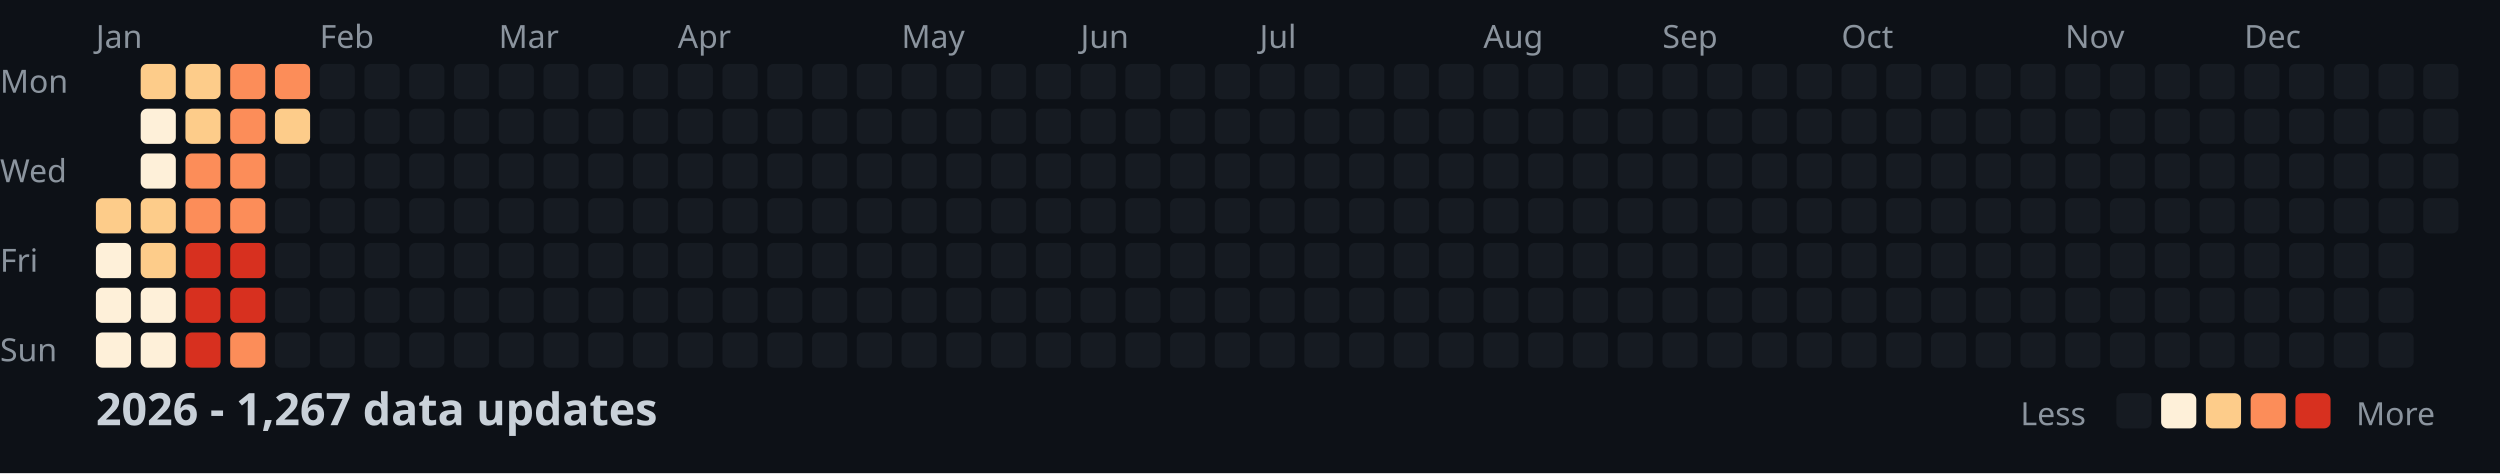
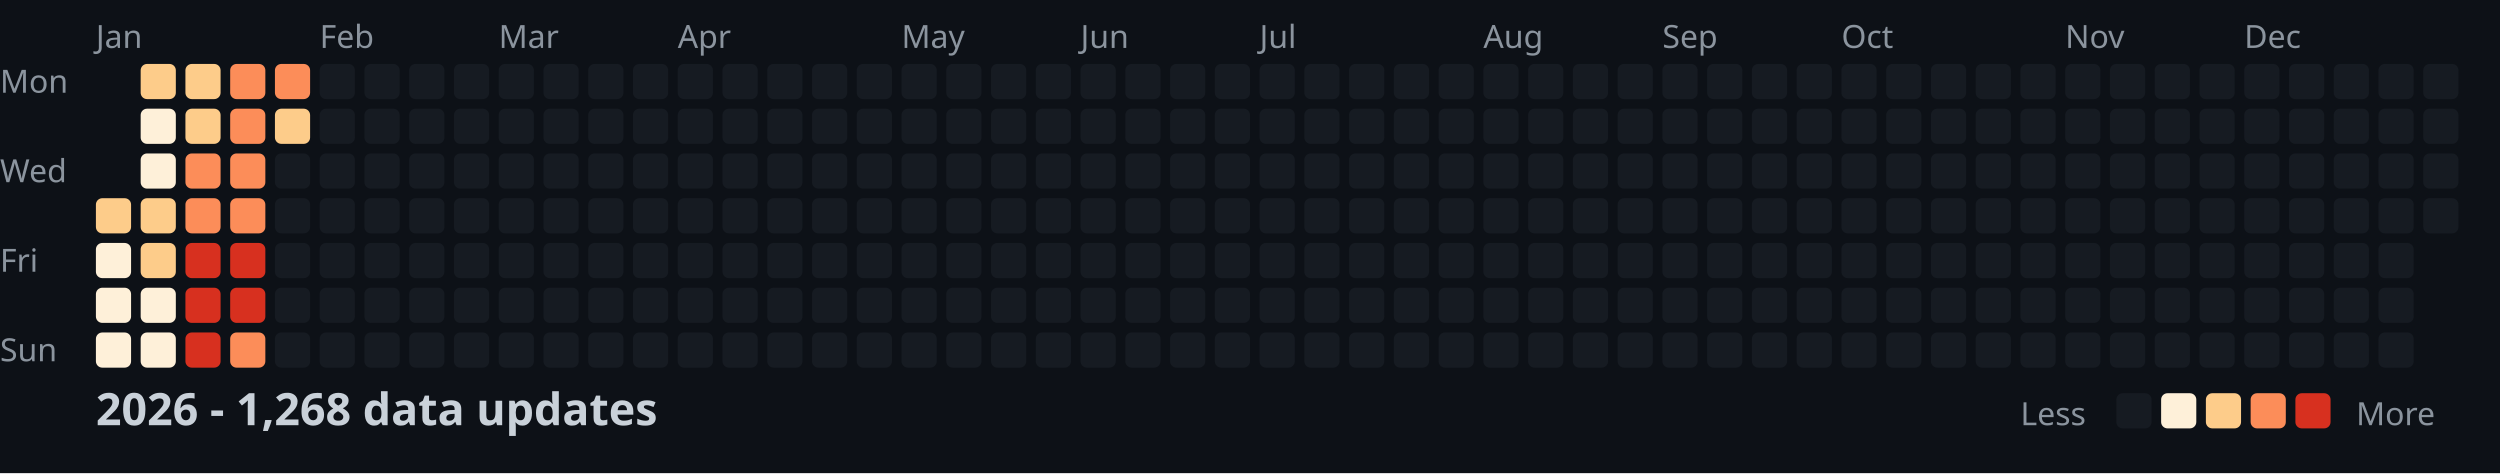
<svg xmlns="http://www.w3.org/2000/svg" width="782" height="148">
  <style>
    .month { font: 10px sans-serif; fill: #8b949e; }
    .day { font: 10px sans-serif; fill: #8b949e; }
    .title { font: bold 14px sans-serif; fill: #c9d1d9; }
    .legend { font: 10px sans-serif; fill: #8b949e; }
  </style>
  <rect width="100%" height="100%" fill="#0d1117" />
  <text x="0" y="29" class="day">Mon</text>
  <text x="0" y="57" class="day">Wed</text>
  <text x="0" y="85" class="day">Fri</text>
  <text x="0" y="113" class="day">Sun</text>
  <text x="30" y="15" class="month">Jan</text>
  <text x="100" y="15" class="month">Feb</text>
  <text x="156" y="15" class="month">Mar</text>
  <text x="212" y="15" class="month">Apr</text>
  <text x="282" y="15" class="month">May</text>
  <text x="338" y="15" class="month">Jun</text>
  <text x="394" y="15" class="month">Jul</text>
  <text x="464" y="15" class="month">Aug</text>
  <text x="520" y="15" class="month">Sep</text>
  <text x="576" y="15" class="month">Oct</text>
  <text x="646" y="15" class="month">Nov</text>
  <text x="702" y="15" class="month">Dec</text>
  <rect x="30" y="62" width="11" height="11" fill="#fdcc8a" rx="2" />
  <rect x="30" y="76" width="11" height="11" fill="#fef0d9" rx="2" />
  <rect x="30" y="90" width="11" height="11" fill="#fef0d9" rx="2" />
  <rect x="30" y="104" width="11" height="11" fill="#fef0d9" rx="2" />
  <rect x="44" y="20" width="11" height="11" fill="#fdcc8a" rx="2" />
  <rect x="44" y="34" width="11" height="11" fill="#fef0d9" rx="2" />
  <rect x="44" y="48" width="11" height="11" fill="#fef0d9" rx="2" />
  <rect x="44" y="62" width="11" height="11" fill="#fdcc8a" rx="2" />
  <rect x="44" y="76" width="11" height="11" fill="#fdcc8a" rx="2" />
  <rect x="44" y="90" width="11" height="11" fill="#fef0d9" rx="2" />
  <rect x="44" y="104" width="11" height="11" fill="#fef0d9" rx="2" />
  <rect x="58" y="20" width="11" height="11" fill="#fdcc8a" rx="2" />
  <rect x="58" y="34" width="11" height="11" fill="#fdcc8a" rx="2" />
  <rect x="58" y="48" width="11" height="11" fill="#fc8d59" rx="2" />
  <rect x="58" y="62" width="11" height="11" fill="#fc8d59" rx="2" />
  <rect x="58" y="76" width="11" height="11" fill="#d7301f" rx="2" />
  <rect x="58" y="90" width="11" height="11" fill="#d7301f" rx="2" />
  <rect x="58" y="104" width="11" height="11" fill="#d7301f" rx="2" />
  <rect x="72" y="20" width="11" height="11" fill="#fc8d59" rx="2" />
  <rect x="72" y="34" width="11" height="11" fill="#fc8d59" rx="2" />
  <rect x="72" y="48" width="11" height="11" fill="#fc8d59" rx="2" />
  <rect x="72" y="62" width="11" height="11" fill="#fc8d59" rx="2" />
  <rect x="72" y="76" width="11" height="11" fill="#d7301f" rx="2" />
  <rect x="72" y="90" width="11" height="11" fill="#d7301f" rx="2" />
  <rect x="72" y="104" width="11" height="11" fill="#fc8d59" rx="2" />
  <rect x="86" y="20" width="11" height="11" fill="#fc8d59" rx="2" />
  <rect x="86" y="34" width="11" height="11" fill="#fdcc8a" rx="2" />
  <rect x="86" y="48" width="11" height="11" fill="#161b22" rx="2" />
  <rect x="86" y="62" width="11" height="11" fill="#161b22" rx="2" />
  <rect x="86" y="76" width="11" height="11" fill="#161b22" rx="2" />
  <rect x="86" y="90" width="11" height="11" fill="#161b22" rx="2" />
  <rect x="86" y="104" width="11" height="11" fill="#161b22" rx="2" />
  <rect x="100" y="20" width="11" height="11" fill="#161b22" rx="2" />
  <rect x="100" y="34" width="11" height="11" fill="#161b22" rx="2" />
  <rect x="100" y="48" width="11" height="11" fill="#161b22" rx="2" />
  <rect x="100" y="62" width="11" height="11" fill="#161b22" rx="2" />
  <rect x="100" y="76" width="11" height="11" fill="#161b22" rx="2" />
  <rect x="100" y="90" width="11" height="11" fill="#161b22" rx="2" />
  <rect x="100" y="104" width="11" height="11" fill="#161b22" rx="2" />
  <rect x="114" y="20" width="11" height="11" fill="#161b22" rx="2" />
  <rect x="114" y="34" width="11" height="11" fill="#161b22" rx="2" />
  <rect x="114" y="48" width="11" height="11" fill="#161b22" rx="2" />
  <rect x="114" y="62" width="11" height="11" fill="#161b22" rx="2" />
  <rect x="114" y="76" width="11" height="11" fill="#161b22" rx="2" />
  <rect x="114" y="90" width="11" height="11" fill="#161b22" rx="2" />
  <rect x="114" y="104" width="11" height="11" fill="#161b22" rx="2" />
  <rect x="128" y="20" width="11" height="11" fill="#161b22" rx="2" />
  <rect x="128" y="34" width="11" height="11" fill="#161b22" rx="2" />
  <rect x="128" y="48" width="11" height="11" fill="#161b22" rx="2" />
  <rect x="128" y="62" width="11" height="11" fill="#161b22" rx="2" />
  <rect x="128" y="76" width="11" height="11" fill="#161b22" rx="2" />
  <rect x="128" y="90" width="11" height="11" fill="#161b22" rx="2" />
  <rect x="128" y="104" width="11" height="11" fill="#161b22" rx="2" />
  <rect x="142" y="20" width="11" height="11" fill="#161b22" rx="2" />
  <rect x="142" y="34" width="11" height="11" fill="#161b22" rx="2" />
  <rect x="142" y="48" width="11" height="11" fill="#161b22" rx="2" />
  <rect x="142" y="62" width="11" height="11" fill="#161b22" rx="2" />
  <rect x="142" y="76" width="11" height="11" fill="#161b22" rx="2" />
  <rect x="142" y="90" width="11" height="11" fill="#161b22" rx="2" />
  <rect x="142" y="104" width="11" height="11" fill="#161b22" rx="2" />
  <rect x="156" y="20" width="11" height="11" fill="#161b22" rx="2" />
  <rect x="156" y="34" width="11" height="11" fill="#161b22" rx="2" />
  <rect x="156" y="48" width="11" height="11" fill="#161b22" rx="2" />
  <rect x="156" y="62" width="11" height="11" fill="#161b22" rx="2" />
  <rect x="156" y="76" width="11" height="11" fill="#161b22" rx="2" />
  <rect x="156" y="90" width="11" height="11" fill="#161b22" rx="2" />
  <rect x="156" y="104" width="11" height="11" fill="#161b22" rx="2" />
  <rect x="170" y="20" width="11" height="11" fill="#161b22" rx="2" />
  <rect x="170" y="34" width="11" height="11" fill="#161b22" rx="2" />
  <rect x="170" y="48" width="11" height="11" fill="#161b22" rx="2" />
  <rect x="170" y="62" width="11" height="11" fill="#161b22" rx="2" />
  <rect x="170" y="76" width="11" height="11" fill="#161b22" rx="2" />
  <rect x="170" y="90" width="11" height="11" fill="#161b22" rx="2" />
  <rect x="170" y="104" width="11" height="11" fill="#161b22" rx="2" />
  <rect x="184" y="20" width="11" height="11" fill="#161b22" rx="2" />
  <rect x="184" y="34" width="11" height="11" fill="#161b22" rx="2" />
  <rect x="184" y="48" width="11" height="11" fill="#161b22" rx="2" />
  <rect x="184" y="62" width="11" height="11" fill="#161b22" rx="2" />
  <rect x="184" y="76" width="11" height="11" fill="#161b22" rx="2" />
  <rect x="184" y="90" width="11" height="11" fill="#161b22" rx="2" />
  <rect x="184" y="104" width="11" height="11" fill="#161b22" rx="2" />
  <rect x="198" y="20" width="11" height="11" fill="#161b22" rx="2" />
  <rect x="198" y="34" width="11" height="11" fill="#161b22" rx="2" />
  <rect x="198" y="48" width="11" height="11" fill="#161b22" rx="2" />
  <rect x="198" y="62" width="11" height="11" fill="#161b22" rx="2" />
  <rect x="198" y="76" width="11" height="11" fill="#161b22" rx="2" />
  <rect x="198" y="90" width="11" height="11" fill="#161b22" rx="2" />
  <rect x="198" y="104" width="11" height="11" fill="#161b22" rx="2" />
  <rect x="212" y="20" width="11" height="11" fill="#161b22" rx="2" />
  <rect x="212" y="34" width="11" height="11" fill="#161b22" rx="2" />
  <rect x="212" y="48" width="11" height="11" fill="#161b22" rx="2" />
  <rect x="212" y="62" width="11" height="11" fill="#161b22" rx="2" />
  <rect x="212" y="76" width="11" height="11" fill="#161b22" rx="2" />
  <rect x="212" y="90" width="11" height="11" fill="#161b22" rx="2" />
  <rect x="212" y="104" width="11" height="11" fill="#161b22" rx="2" />
  <rect x="226" y="20" width="11" height="11" fill="#161b22" rx="2" />
  <rect x="226" y="34" width="11" height="11" fill="#161b22" rx="2" />
  <rect x="226" y="48" width="11" height="11" fill="#161b22" rx="2" />
  <rect x="226" y="62" width="11" height="11" fill="#161b22" rx="2" />
  <rect x="226" y="76" width="11" height="11" fill="#161b22" rx="2" />
  <rect x="226" y="90" width="11" height="11" fill="#161b22" rx="2" />
  <rect x="226" y="104" width="11" height="11" fill="#161b22" rx="2" />
  <rect x="240" y="20" width="11" height="11" fill="#161b22" rx="2" />
  <rect x="240" y="34" width="11" height="11" fill="#161b22" rx="2" />
  <rect x="240" y="48" width="11" height="11" fill="#161b22" rx="2" />
  <rect x="240" y="62" width="11" height="11" fill="#161b22" rx="2" />
  <rect x="240" y="76" width="11" height="11" fill="#161b22" rx="2" />
  <rect x="240" y="90" width="11" height="11" fill="#161b22" rx="2" />
  <rect x="240" y="104" width="11" height="11" fill="#161b22" rx="2" />
  <rect x="254" y="20" width="11" height="11" fill="#161b22" rx="2" />
  <rect x="254" y="34" width="11" height="11" fill="#161b22" rx="2" />
  <rect x="254" y="48" width="11" height="11" fill="#161b22" rx="2" />
  <rect x="254" y="62" width="11" height="11" fill="#161b22" rx="2" />
  <rect x="254" y="76" width="11" height="11" fill="#161b22" rx="2" />
  <rect x="254" y="90" width="11" height="11" fill="#161b22" rx="2" />
  <rect x="254" y="104" width="11" height="11" fill="#161b22" rx="2" />
  <rect x="268" y="20" width="11" height="11" fill="#161b22" rx="2" />
  <rect x="268" y="34" width="11" height="11" fill="#161b22" rx="2" />
  <rect x="268" y="48" width="11" height="11" fill="#161b22" rx="2" />
  <rect x="268" y="62" width="11" height="11" fill="#161b22" rx="2" />
  <rect x="268" y="76" width="11" height="11" fill="#161b22" rx="2" />
  <rect x="268" y="90" width="11" height="11" fill="#161b22" rx="2" />
  <rect x="268" y="104" width="11" height="11" fill="#161b22" rx="2" />
  <rect x="282" y="20" width="11" height="11" fill="#161b22" rx="2" />
  <rect x="282" y="34" width="11" height="11" fill="#161b22" rx="2" />
  <rect x="282" y="48" width="11" height="11" fill="#161b22" rx="2" />
  <rect x="282" y="62" width="11" height="11" fill="#161b22" rx="2" />
  <rect x="282" y="76" width="11" height="11" fill="#161b22" rx="2" />
  <rect x="282" y="90" width="11" height="11" fill="#161b22" rx="2" />
  <rect x="282" y="104" width="11" height="11" fill="#161b22" rx="2" />
  <rect x="296" y="20" width="11" height="11" fill="#161b22" rx="2" />
  <rect x="296" y="34" width="11" height="11" fill="#161b22" rx="2" />
  <rect x="296" y="48" width="11" height="11" fill="#161b22" rx="2" />
  <rect x="296" y="62" width="11" height="11" fill="#161b22" rx="2" />
  <rect x="296" y="76" width="11" height="11" fill="#161b22" rx="2" />
  <rect x="296" y="90" width="11" height="11" fill="#161b22" rx="2" />
  <rect x="296" y="104" width="11" height="11" fill="#161b22" rx="2" />
  <rect x="310" y="20" width="11" height="11" fill="#161b22" rx="2" />
  <rect x="310" y="34" width="11" height="11" fill="#161b22" rx="2" />
  <rect x="310" y="48" width="11" height="11" fill="#161b22" rx="2" />
  <rect x="310" y="62" width="11" height="11" fill="#161b22" rx="2" />
  <rect x="310" y="76" width="11" height="11" fill="#161b22" rx="2" />
  <rect x="310" y="90" width="11" height="11" fill="#161b22" rx="2" />
  <rect x="310" y="104" width="11" height="11" fill="#161b22" rx="2" />
  <rect x="324" y="20" width="11" height="11" fill="#161b22" rx="2" />
  <rect x="324" y="34" width="11" height="11" fill="#161b22" rx="2" />
  <rect x="324" y="48" width="11" height="11" fill="#161b22" rx="2" />
  <rect x="324" y="62" width="11" height="11" fill="#161b22" rx="2" />
  <rect x="324" y="76" width="11" height="11" fill="#161b22" rx="2" />
  <rect x="324" y="90" width="11" height="11" fill="#161b22" rx="2" />
  <rect x="324" y="104" width="11" height="11" fill="#161b22" rx="2" />
  <rect x="338" y="20" width="11" height="11" fill="#161b22" rx="2" />
  <rect x="338" y="34" width="11" height="11" fill="#161b22" rx="2" />
  <rect x="338" y="48" width="11" height="11" fill="#161b22" rx="2" />
  <rect x="338" y="62" width="11" height="11" fill="#161b22" rx="2" />
  <rect x="338" y="76" width="11" height="11" fill="#161b22" rx="2" />
  <rect x="338" y="90" width="11" height="11" fill="#161b22" rx="2" />
  <rect x="338" y="104" width="11" height="11" fill="#161b22" rx="2" />
  <rect x="352" y="20" width="11" height="11" fill="#161b22" rx="2" />
  <rect x="352" y="34" width="11" height="11" fill="#161b22" rx="2" />
  <rect x="352" y="48" width="11" height="11" fill="#161b22" rx="2" />
  <rect x="352" y="62" width="11" height="11" fill="#161b22" rx="2" />
  <rect x="352" y="76" width="11" height="11" fill="#161b22" rx="2" />
  <rect x="352" y="90" width="11" height="11" fill="#161b22" rx="2" />
  <rect x="352" y="104" width="11" height="11" fill="#161b22" rx="2" />
  <rect x="366" y="20" width="11" height="11" fill="#161b22" rx="2" />
  <rect x="366" y="34" width="11" height="11" fill="#161b22" rx="2" />
  <rect x="366" y="48" width="11" height="11" fill="#161b22" rx="2" />
  <rect x="366" y="62" width="11" height="11" fill="#161b22" rx="2" />
  <rect x="366" y="76" width="11" height="11" fill="#161b22" rx="2" />
  <rect x="366" y="90" width="11" height="11" fill="#161b22" rx="2" />
  <rect x="366" y="104" width="11" height="11" fill="#161b22" rx="2" />
  <rect x="380" y="20" width="11" height="11" fill="#161b22" rx="2" />
  <rect x="380" y="34" width="11" height="11" fill="#161b22" rx="2" />
  <rect x="380" y="48" width="11" height="11" fill="#161b22" rx="2" />
  <rect x="380" y="62" width="11" height="11" fill="#161b22" rx="2" />
  <rect x="380" y="76" width="11" height="11" fill="#161b22" rx="2" />
  <rect x="380" y="90" width="11" height="11" fill="#161b22" rx="2" />
  <rect x="380" y="104" width="11" height="11" fill="#161b22" rx="2" />
  <rect x="394" y="20" width="11" height="11" fill="#161b22" rx="2" />
  <rect x="394" y="34" width="11" height="11" fill="#161b22" rx="2" />
  <rect x="394" y="48" width="11" height="11" fill="#161b22" rx="2" />
  <rect x="394" y="62" width="11" height="11" fill="#161b22" rx="2" />
  <rect x="394" y="76" width="11" height="11" fill="#161b22" rx="2" />
  <rect x="394" y="90" width="11" height="11" fill="#161b22" rx="2" />
  <rect x="394" y="104" width="11" height="11" fill="#161b22" rx="2" />
  <rect x="408" y="20" width="11" height="11" fill="#161b22" rx="2" />
  <rect x="408" y="34" width="11" height="11" fill="#161b22" rx="2" />
  <rect x="408" y="48" width="11" height="11" fill="#161b22" rx="2" />
  <rect x="408" y="62" width="11" height="11" fill="#161b22" rx="2" />
  <rect x="408" y="76" width="11" height="11" fill="#161b22" rx="2" />
  <rect x="408" y="90" width="11" height="11" fill="#161b22" rx="2" />
  <rect x="408" y="104" width="11" height="11" fill="#161b22" rx="2" />
  <rect x="422" y="20" width="11" height="11" fill="#161b22" rx="2" />
  <rect x="422" y="34" width="11" height="11" fill="#161b22" rx="2" />
  <rect x="422" y="48" width="11" height="11" fill="#161b22" rx="2" />
  <rect x="422" y="62" width="11" height="11" fill="#161b22" rx="2" />
  <rect x="422" y="76" width="11" height="11" fill="#161b22" rx="2" />
  <rect x="422" y="90" width="11" height="11" fill="#161b22" rx="2" />
  <rect x="422" y="104" width="11" height="11" fill="#161b22" rx="2" />
  <rect x="436" y="20" width="11" height="11" fill="#161b22" rx="2" />
  <rect x="436" y="34" width="11" height="11" fill="#161b22" rx="2" />
  <rect x="436" y="48" width="11" height="11" fill="#161b22" rx="2" />
  <rect x="436" y="62" width="11" height="11" fill="#161b22" rx="2" />
  <rect x="436" y="76" width="11" height="11" fill="#161b22" rx="2" />
  <rect x="436" y="90" width="11" height="11" fill="#161b22" rx="2" />
  <rect x="436" y="104" width="11" height="11" fill="#161b22" rx="2" />
  <rect x="450" y="20" width="11" height="11" fill="#161b22" rx="2" />
  <rect x="450" y="34" width="11" height="11" fill="#161b22" rx="2" />
  <rect x="450" y="48" width="11" height="11" fill="#161b22" rx="2" />
  <rect x="450" y="62" width="11" height="11" fill="#161b22" rx="2" />
  <rect x="450" y="76" width="11" height="11" fill="#161b22" rx="2" />
  <rect x="450" y="90" width="11" height="11" fill="#161b22" rx="2" />
  <rect x="450" y="104" width="11" height="11" fill="#161b22" rx="2" />
  <rect x="464" y="20" width="11" height="11" fill="#161b22" rx="2" />
  <rect x="464" y="34" width="11" height="11" fill="#161b22" rx="2" />
  <rect x="464" y="48" width="11" height="11" fill="#161b22" rx="2" />
  <rect x="464" y="62" width="11" height="11" fill="#161b22" rx="2" />
  <rect x="464" y="76" width="11" height="11" fill="#161b22" rx="2" />
  <rect x="464" y="90" width="11" height="11" fill="#161b22" rx="2" />
  <rect x="464" y="104" width="11" height="11" fill="#161b22" rx="2" />
  <rect x="478" y="20" width="11" height="11" fill="#161b22" rx="2" />
  <rect x="478" y="34" width="11" height="11" fill="#161b22" rx="2" />
  <rect x="478" y="48" width="11" height="11" fill="#161b22" rx="2" />
  <rect x="478" y="62" width="11" height="11" fill="#161b22" rx="2" />
  <rect x="478" y="76" width="11" height="11" fill="#161b22" rx="2" />
  <rect x="478" y="90" width="11" height="11" fill="#161b22" rx="2" />
  <rect x="478" y="104" width="11" height="11" fill="#161b22" rx="2" />
  <rect x="492" y="20" width="11" height="11" fill="#161b22" rx="2" />
  <rect x="492" y="34" width="11" height="11" fill="#161b22" rx="2" />
  <rect x="492" y="48" width="11" height="11" fill="#161b22" rx="2" />
  <rect x="492" y="62" width="11" height="11" fill="#161b22" rx="2" />
  <rect x="492" y="76" width="11" height="11" fill="#161b22" rx="2" />
  <rect x="492" y="90" width="11" height="11" fill="#161b22" rx="2" />
  <rect x="492" y="104" width="11" height="11" fill="#161b22" rx="2" />
  <rect x="506" y="20" width="11" height="11" fill="#161b22" rx="2" />
  <rect x="506" y="34" width="11" height="11" fill="#161b22" rx="2" />
  <rect x="506" y="48" width="11" height="11" fill="#161b22" rx="2" />
  <rect x="506" y="62" width="11" height="11" fill="#161b22" rx="2" />
  <rect x="506" y="76" width="11" height="11" fill="#161b22" rx="2" />
  <rect x="506" y="90" width="11" height="11" fill="#161b22" rx="2" />
  <rect x="506" y="104" width="11" height="11" fill="#161b22" rx="2" />
  <rect x="520" y="20" width="11" height="11" fill="#161b22" rx="2" />
  <rect x="520" y="34" width="11" height="11" fill="#161b22" rx="2" />
  <rect x="520" y="48" width="11" height="11" fill="#161b22" rx="2" />
  <rect x="520" y="62" width="11" height="11" fill="#161b22" rx="2" />
  <rect x="520" y="76" width="11" height="11" fill="#161b22" rx="2" />
  <rect x="520" y="90" width="11" height="11" fill="#161b22" rx="2" />
  <rect x="520" y="104" width="11" height="11" fill="#161b22" rx="2" />
  <rect x="534" y="20" width="11" height="11" fill="#161b22" rx="2" />
  <rect x="534" y="34" width="11" height="11" fill="#161b22" rx="2" />
  <rect x="534" y="48" width="11" height="11" fill="#161b22" rx="2" />
  <rect x="534" y="62" width="11" height="11" fill="#161b22" rx="2" />
  <rect x="534" y="76" width="11" height="11" fill="#161b22" rx="2" />
  <rect x="534" y="90" width="11" height="11" fill="#161b22" rx="2" />
  <rect x="534" y="104" width="11" height="11" fill="#161b22" rx="2" />
  <rect x="548" y="20" width="11" height="11" fill="#161b22" rx="2" />
  <rect x="548" y="34" width="11" height="11" fill="#161b22" rx="2" />
  <rect x="548" y="48" width="11" height="11" fill="#161b22" rx="2" />
  <rect x="548" y="62" width="11" height="11" fill="#161b22" rx="2" />
  <rect x="548" y="76" width="11" height="11" fill="#161b22" rx="2" />
  <rect x="548" y="90" width="11" height="11" fill="#161b22" rx="2" />
  <rect x="548" y="104" width="11" height="11" fill="#161b22" rx="2" />
  <rect x="562" y="20" width="11" height="11" fill="#161b22" rx="2" />
  <rect x="562" y="34" width="11" height="11" fill="#161b22" rx="2" />
  <rect x="562" y="48" width="11" height="11" fill="#161b22" rx="2" />
  <rect x="562" y="62" width="11" height="11" fill="#161b22" rx="2" />
  <rect x="562" y="76" width="11" height="11" fill="#161b22" rx="2" />
  <rect x="562" y="90" width="11" height="11" fill="#161b22" rx="2" />
  <rect x="562" y="104" width="11" height="11" fill="#161b22" rx="2" />
  <rect x="576" y="20" width="11" height="11" fill="#161b22" rx="2" />
  <rect x="576" y="34" width="11" height="11" fill="#161b22" rx="2" />
  <rect x="576" y="48" width="11" height="11" fill="#161b22" rx="2" />
  <rect x="576" y="62" width="11" height="11" fill="#161b22" rx="2" />
  <rect x="576" y="76" width="11" height="11" fill="#161b22" rx="2" />
  <rect x="576" y="90" width="11" height="11" fill="#161b22" rx="2" />
  <rect x="576" y="104" width="11" height="11" fill="#161b22" rx="2" />
  <rect x="590" y="20" width="11" height="11" fill="#161b22" rx="2" />
  <rect x="590" y="34" width="11" height="11" fill="#161b22" rx="2" />
  <rect x="590" y="48" width="11" height="11" fill="#161b22" rx="2" />
  <rect x="590" y="62" width="11" height="11" fill="#161b22" rx="2" />
  <rect x="590" y="76" width="11" height="11" fill="#161b22" rx="2" />
  <rect x="590" y="90" width="11" height="11" fill="#161b22" rx="2" />
  <rect x="590" y="104" width="11" height="11" fill="#161b22" rx="2" />
  <rect x="604" y="20" width="11" height="11" fill="#161b22" rx="2" />
  <rect x="604" y="34" width="11" height="11" fill="#161b22" rx="2" />
  <rect x="604" y="48" width="11" height="11" fill="#161b22" rx="2" />
  <rect x="604" y="62" width="11" height="11" fill="#161b22" rx="2" />
  <rect x="604" y="76" width="11" height="11" fill="#161b22" rx="2" />
  <rect x="604" y="90" width="11" height="11" fill="#161b22" rx="2" />
  <rect x="604" y="104" width="11" height="11" fill="#161b22" rx="2" />
  <rect x="618" y="20" width="11" height="11" fill="#161b22" rx="2" />
  <rect x="618" y="34" width="11" height="11" fill="#161b22" rx="2" />
  <rect x="618" y="48" width="11" height="11" fill="#161b22" rx="2" />
  <rect x="618" y="62" width="11" height="11" fill="#161b22" rx="2" />
  <rect x="618" y="76" width="11" height="11" fill="#161b22" rx="2" />
  <rect x="618" y="90" width="11" height="11" fill="#161b22" rx="2" />
  <rect x="618" y="104" width="11" height="11" fill="#161b22" rx="2" />
  <rect x="632" y="20" width="11" height="11" fill="#161b22" rx="2" />
  <rect x="632" y="34" width="11" height="11" fill="#161b22" rx="2" />
  <rect x="632" y="48" width="11" height="11" fill="#161b22" rx="2" />
  <rect x="632" y="62" width="11" height="11" fill="#161b22" rx="2" />
  <rect x="632" y="76" width="11" height="11" fill="#161b22" rx="2" />
  <rect x="632" y="90" width="11" height="11" fill="#161b22" rx="2" />
  <rect x="632" y="104" width="11" height="11" fill="#161b22" rx="2" />
  <rect x="646" y="20" width="11" height="11" fill="#161b22" rx="2" />
  <rect x="646" y="34" width="11" height="11" fill="#161b22" rx="2" />
  <rect x="646" y="48" width="11" height="11" fill="#161b22" rx="2" />
  <rect x="646" y="62" width="11" height="11" fill="#161b22" rx="2" />
  <rect x="646" y="76" width="11" height="11" fill="#161b22" rx="2" />
  <rect x="646" y="90" width="11" height="11" fill="#161b22" rx="2" />
  <rect x="646" y="104" width="11" height="11" fill="#161b22" rx="2" />
  <rect x="660" y="20" width="11" height="11" fill="#161b22" rx="2" />
  <rect x="660" y="34" width="11" height="11" fill="#161b22" rx="2" />
  <rect x="660" y="48" width="11" height="11" fill="#161b22" rx="2" />
  <rect x="660" y="62" width="11" height="11" fill="#161b22" rx="2" />
  <rect x="660" y="76" width="11" height="11" fill="#161b22" rx="2" />
  <rect x="660" y="90" width="11" height="11" fill="#161b22" rx="2" />
  <rect x="660" y="104" width="11" height="11" fill="#161b22" rx="2" />
  <rect x="674" y="20" width="11" height="11" fill="#161b22" rx="2" />
  <rect x="674" y="34" width="11" height="11" fill="#161b22" rx="2" />
  <rect x="674" y="48" width="11" height="11" fill="#161b22" rx="2" />
  <rect x="674" y="62" width="11" height="11" fill="#161b22" rx="2" />
  <rect x="674" y="76" width="11" height="11" fill="#161b22" rx="2" />
  <rect x="674" y="90" width="11" height="11" fill="#161b22" rx="2" />
  <rect x="674" y="104" width="11" height="11" fill="#161b22" rx="2" />
  <rect x="688" y="20" width="11" height="11" fill="#161b22" rx="2" />
  <rect x="688" y="34" width="11" height="11" fill="#161b22" rx="2" />
  <rect x="688" y="48" width="11" height="11" fill="#161b22" rx="2" />
  <rect x="688" y="62" width="11" height="11" fill="#161b22" rx="2" />
  <rect x="688" y="76" width="11" height="11" fill="#161b22" rx="2" />
  <rect x="688" y="90" width="11" height="11" fill="#161b22" rx="2" />
  <rect x="688" y="104" width="11" height="11" fill="#161b22" rx="2" />
  <rect x="702" y="20" width="11" height="11" fill="#161b22" rx="2" />
  <rect x="702" y="34" width="11" height="11" fill="#161b22" rx="2" />
  <rect x="702" y="48" width="11" height="11" fill="#161b22" rx="2" />
  <rect x="702" y="62" width="11" height="11" fill="#161b22" rx="2" />
  <rect x="702" y="76" width="11" height="11" fill="#161b22" rx="2" />
  <rect x="702" y="90" width="11" height="11" fill="#161b22" rx="2" />
  <rect x="702" y="104" width="11" height="11" fill="#161b22" rx="2" />
  <rect x="716" y="20" width="11" height="11" fill="#161b22" rx="2" />
  <rect x="716" y="34" width="11" height="11" fill="#161b22" rx="2" />
  <rect x="716" y="48" width="11" height="11" fill="#161b22" rx="2" />
  <rect x="716" y="62" width="11" height="11" fill="#161b22" rx="2" />
  <rect x="716" y="76" width="11" height="11" fill="#161b22" rx="2" />
  <rect x="716" y="90" width="11" height="11" fill="#161b22" rx="2" />
  <rect x="716" y="104" width="11" height="11" fill="#161b22" rx="2" />
  <rect x="730" y="20" width="11" height="11" fill="#161b22" rx="2" />
  <rect x="730" y="34" width="11" height="11" fill="#161b22" rx="2" />
  <rect x="730" y="48" width="11" height="11" fill="#161b22" rx="2" />
  <rect x="730" y="62" width="11" height="11" fill="#161b22" rx="2" />
  <rect x="730" y="76" width="11" height="11" fill="#161b22" rx="2" />
  <rect x="730" y="90" width="11" height="11" fill="#161b22" rx="2" />
  <rect x="730" y="104" width="11" height="11" fill="#161b22" rx="2" />
  <rect x="744" y="20" width="11" height="11" fill="#161b22" rx="2" />
  <rect x="744" y="34" width="11" height="11" fill="#161b22" rx="2" />
  <rect x="744" y="48" width="11" height="11" fill="#161b22" rx="2" />
  <rect x="744" y="62" width="11" height="11" fill="#161b22" rx="2" />
  <rect x="744" y="76" width="11" height="11" fill="#161b22" rx="2" />
  <rect x="744" y="90" width="11" height="11" fill="#161b22" rx="2" />
  <rect x="744" y="104" width="11" height="11" fill="#161b22" rx="2" />
  <rect x="758" y="20" width="11" height="11" fill="#161b22" rx="2" />
  <rect x="758" y="34" width="11" height="11" fill="#161b22" rx="2" />
  <rect x="758" y="48" width="11" height="11" fill="#161b22" rx="2" />
  <rect x="758" y="62" width="11" height="11" fill="#161b22" rx="2" />
-   <text x="30" y="133" class="title">2026 - 1,267 data updates</text>
+   <text x="30" y="133" class="title">2026 - 1,268 data updates</text>
  <text x="632" y="133" class="legend">Less</text>
  <rect x="662" y="123" width="11" height="11" fill="#161b22" rx="2" />
  <rect x="676" y="123" width="11" height="11" fill="#fef0d9" rx="2" />
  <rect x="690" y="123" width="11" height="11" fill="#fdcc8a" rx="2" />
  <rect x="704" y="123" width="11" height="11" fill="#fc8d59" rx="2" />
  <rect x="718" y="123" width="11" height="11" fill="#d7301f" rx="2" />
  <text x="737" y="133" class="legend">More</text>
</svg>
